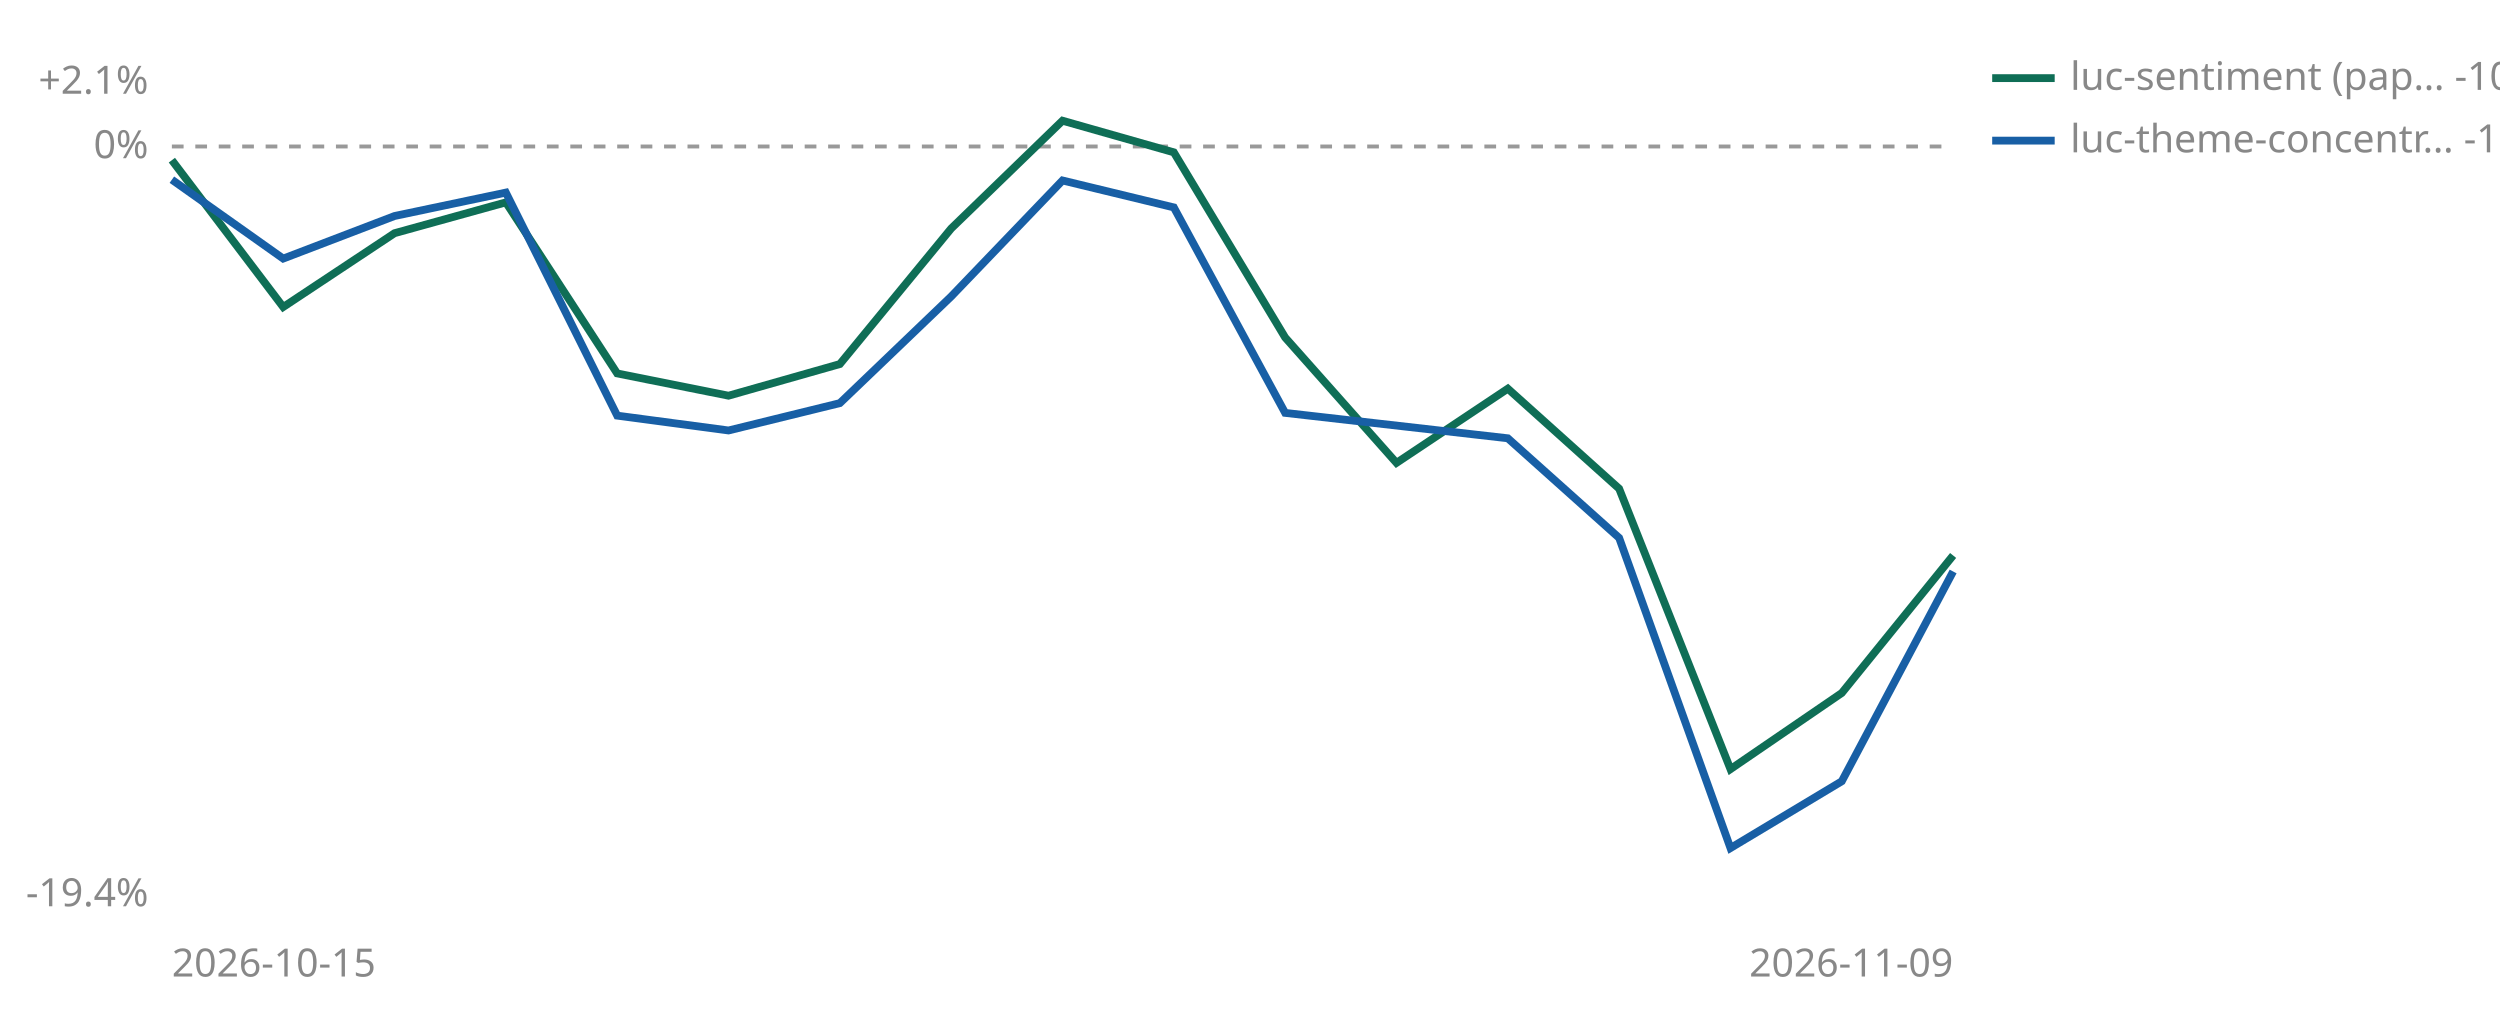
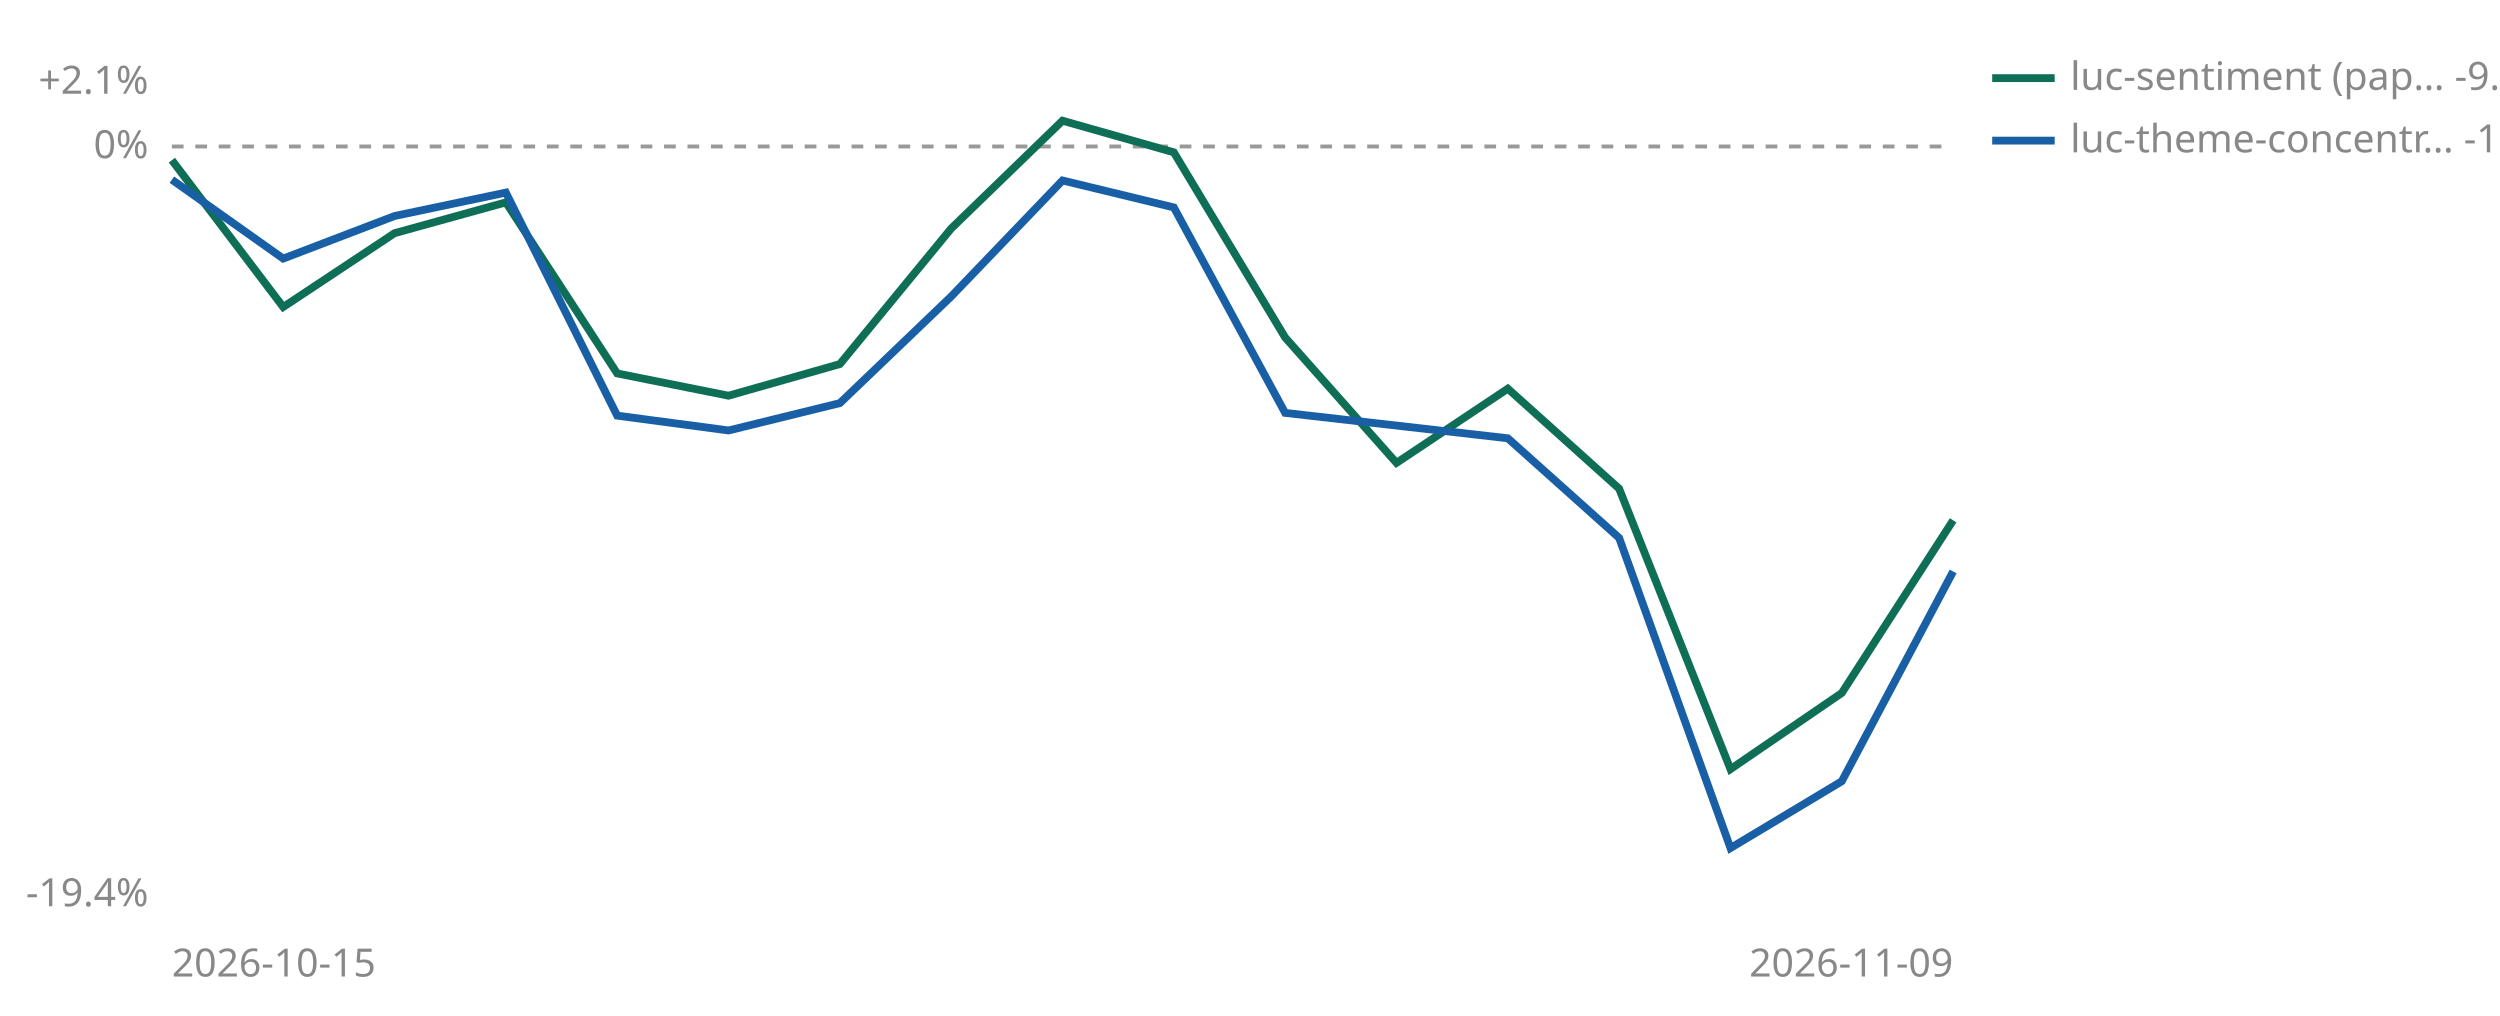
<svg xmlns="http://www.w3.org/2000/svg" viewBox="0 0 640 260" width="640" height="260" role="img" aria-label="Cumulative percent return since joining, per strategy">
  <line id="zero" x1="44" y1="37.5" x2="500" y2="37.5" stroke="#999999" stroke-width="1" stroke-dasharray="3 3" />
  <text x="38" y="40.5" font-size="10" fill="#888888" text-anchor="end" font-family="sans-serif">0%</text>
  <text x="38" y="24.0" font-size="10" fill="#888888" text-anchor="end" font-family="sans-serif">+2.1%</text>
  <text x="38" y="232.0" font-size="10" fill="#888888" text-anchor="end" font-family="sans-serif">-19.4%</text>
  <text x="44" y="250" font-size="10" fill="#888888" font-family="sans-serif">2026-10-15</text>
  <text x="500" y="250" font-size="10" fill="#888888" text-anchor="end" font-family="sans-serif">2026-11-09</text>
-   <polyline points="44.0,41.0 72.5,78.6 101.0,59.7 129.5,51.8 158.0,95.6 186.5,101.3 215.0,93.2 243.5,58.5 272.0,30.9 300.5,39.0 329.0,86.4 357.5,118.5 386.0,99.5 414.5,125.1 443.0,196.9 471.5,177.4 500.0,142.2" fill="none" stroke="#0F6E56" stroke-width="2" />
+   <polyline points="44.0,41.0 72.5,78.6 101.0,59.7 129.5,51.8 158.0,95.6 186.5,101.3 215.0,93.2 243.5,58.5 272.0,30.9 300.5,39.0 329.0,86.4 357.5,118.5 386.0,99.5 414.5,125.1 443.0,196.9 471.5,177.4 500.0,133.2" fill="none" stroke="#0F6E56" stroke-width="2" />
  <polyline points="44.0,46.0 72.5,66.2 101.0,55.3 129.5,49.3 158.0,106.4 186.5,110.2 215.0,103.2 243.5,75.9 272.0,46.2 300.5,53.1 329.0,105.7 386.0,112.2 414.5,137.7 443.0,217.1 471.5,200.0 500.0,146.3" fill="none" stroke="#185FA5" stroke-width="2" />
  <line x1="510" y1="20" x2="526" y2="20" stroke="#0F6E56" stroke-width="2" />
-   <text x="530" y="23" font-size="10" fill="#888888" font-family="sans-serif">luc-sentiment (pap… -10.4%</text>
+   <text x="530" y="23" font-size="10" fill="#888888" font-family="sans-serif">luc-sentiment (pap… -9.6%</text>
  <line x1="510" y1="36" x2="526" y2="36" stroke="#185FA5" stroke-width="2" />
  <text x="530" y="39" font-size="10" fill="#888888" font-family="sans-serif">luc-theme-concentr… -10.9%</text>
</svg>
